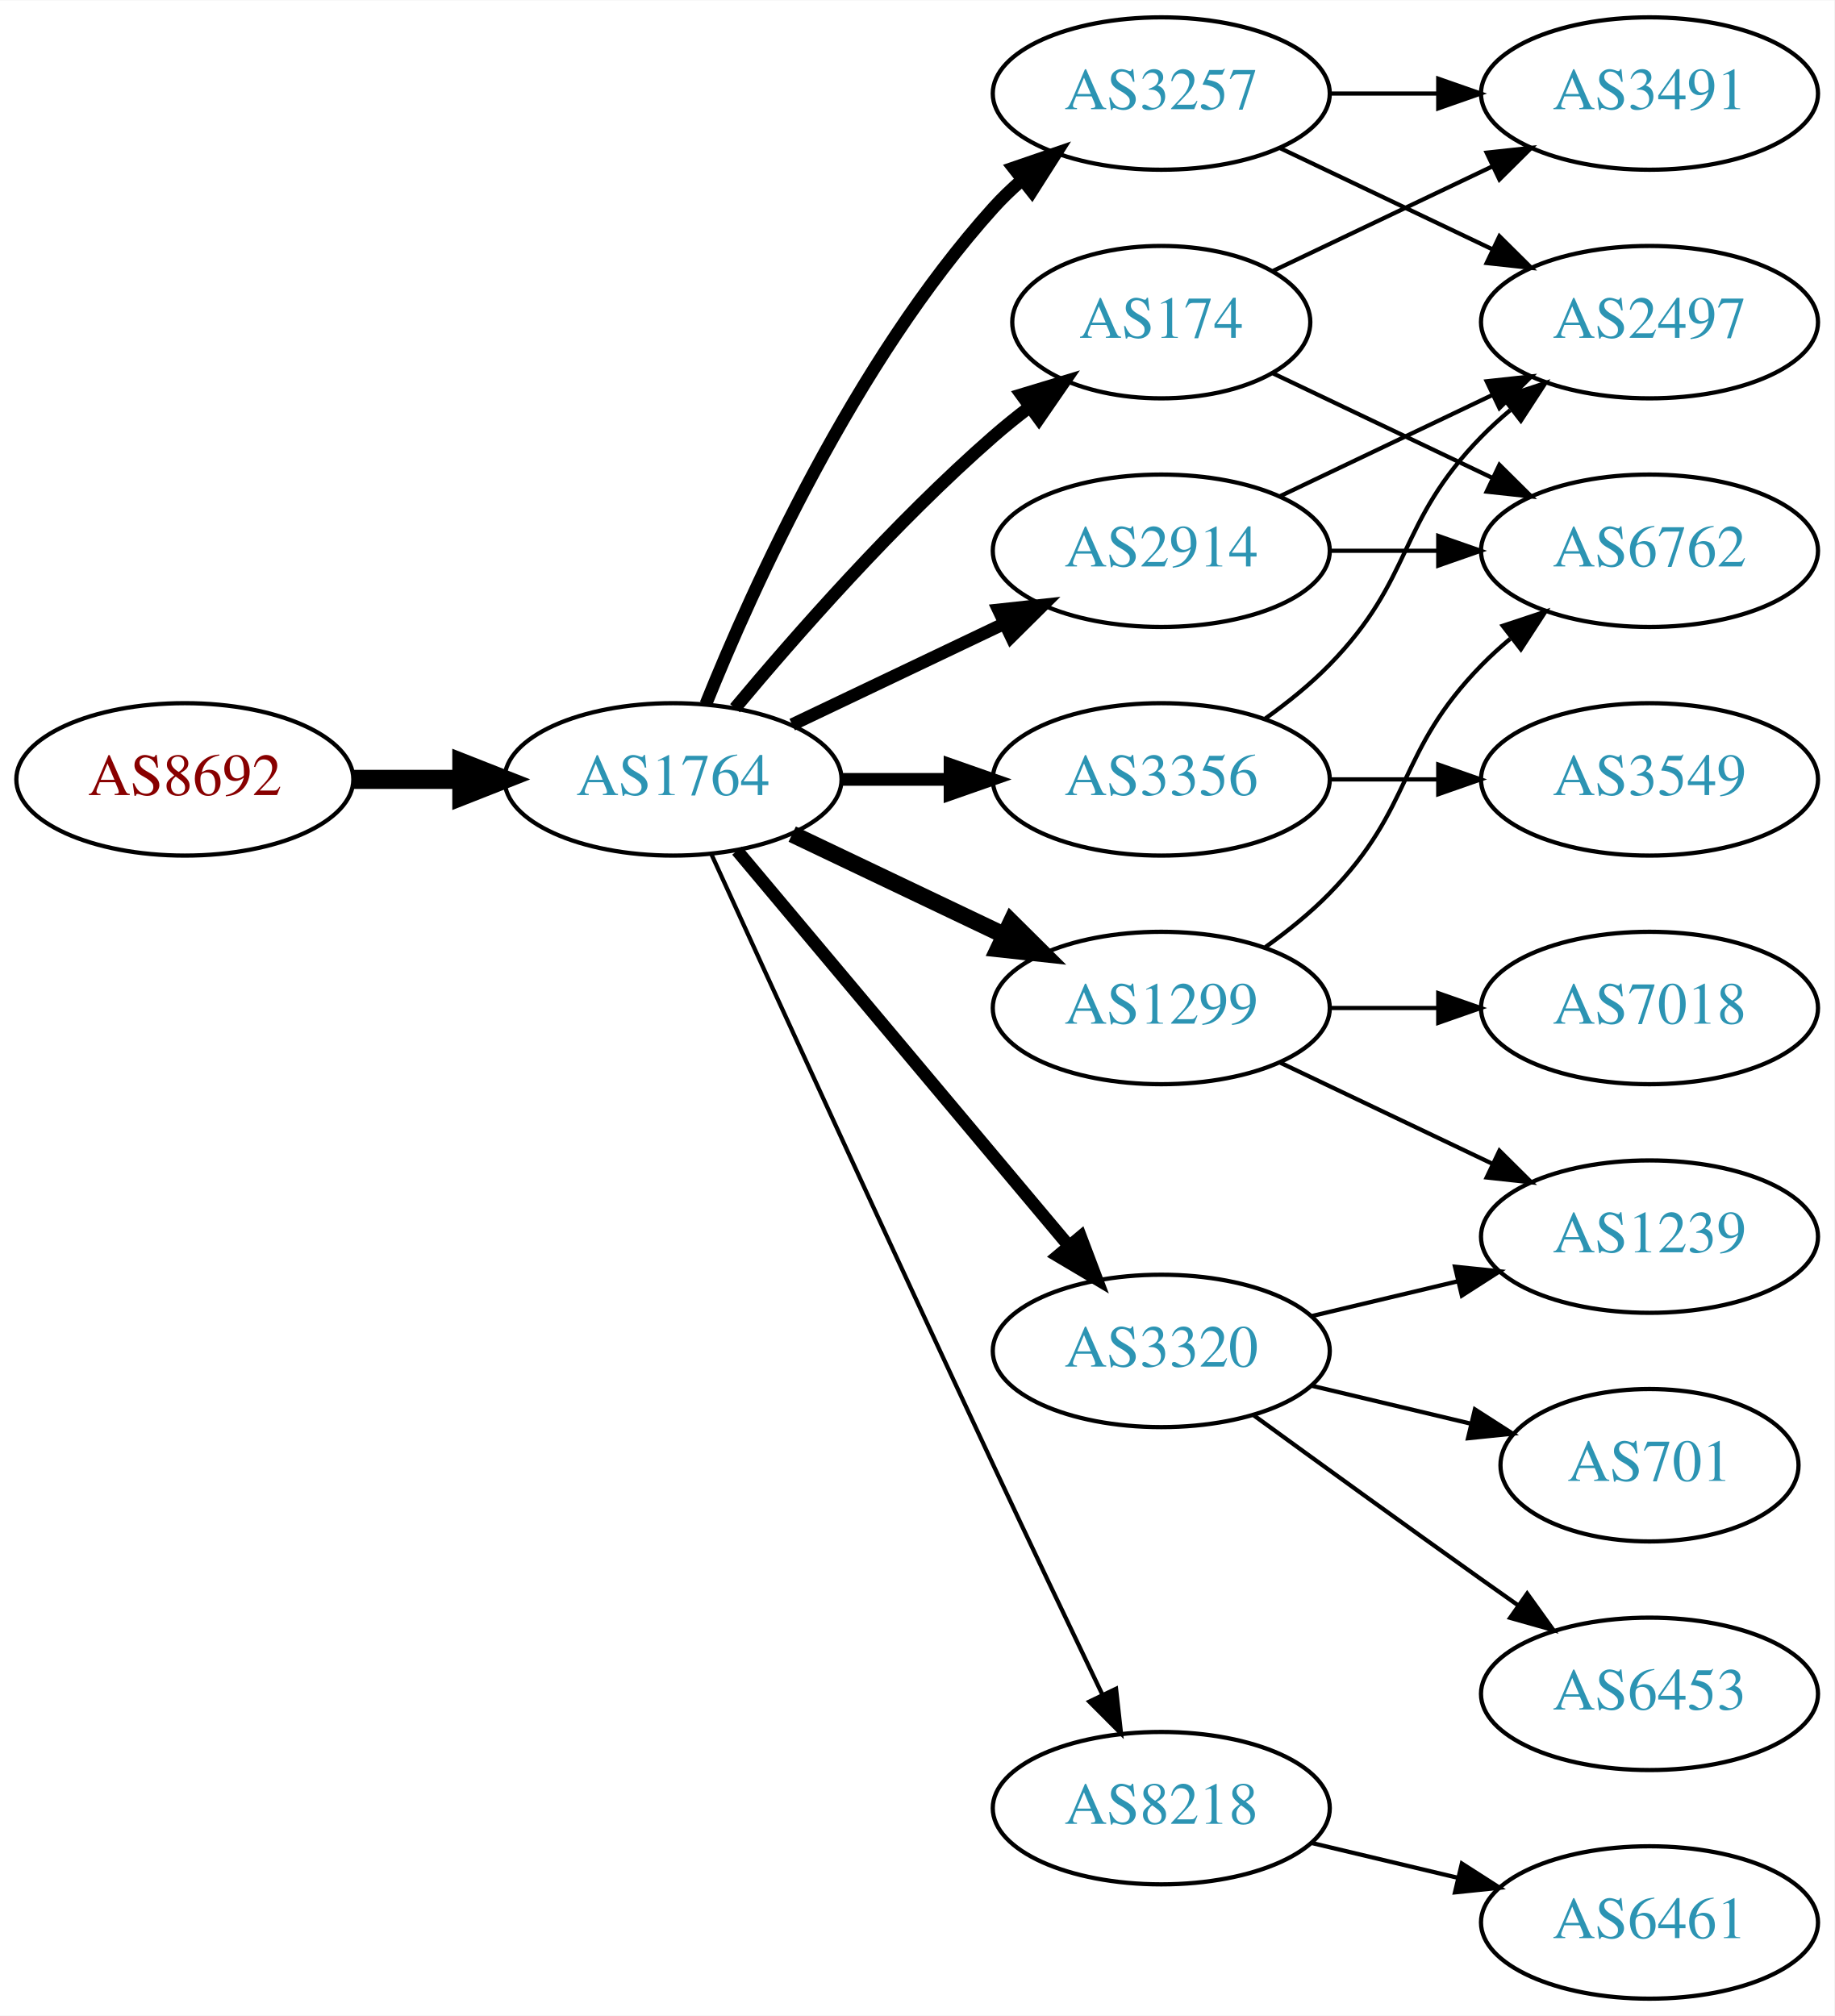
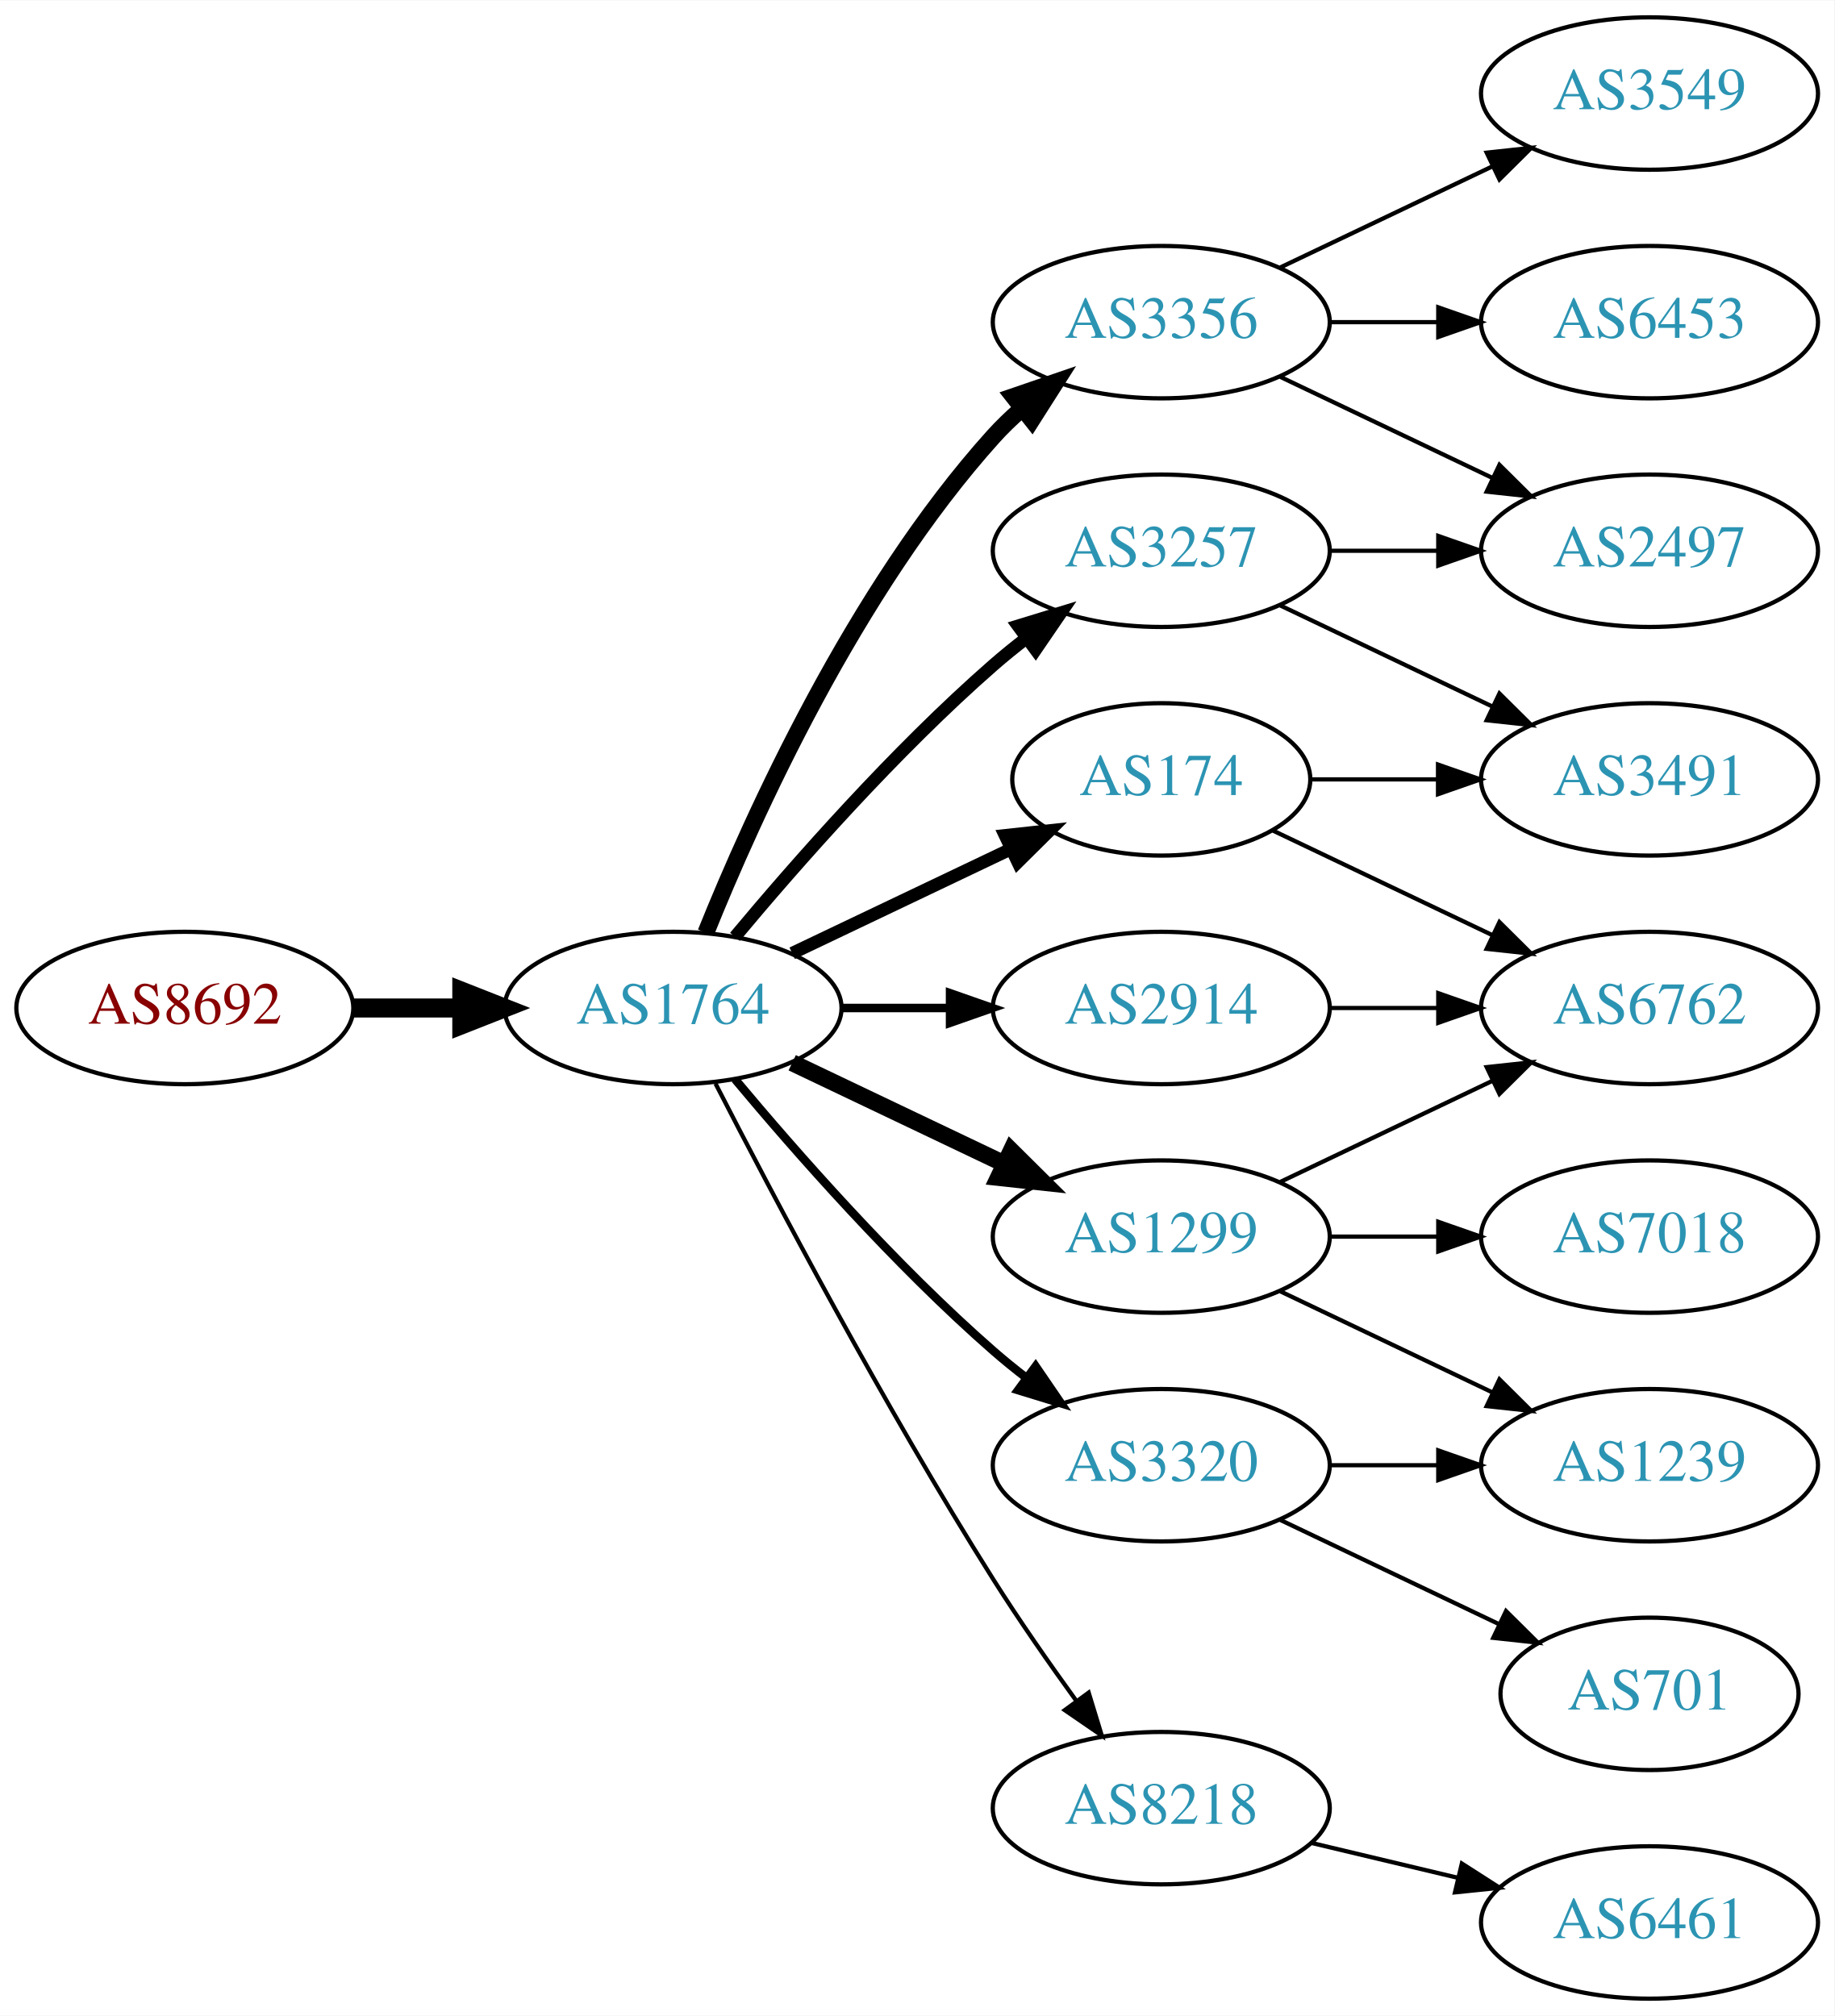
<svg xmlns="http://www.w3.org/2000/svg" xmlns:xlink="http://www.w3.org/1999/xlink" width="433pt" height="476pt" viewBox="0.00 0.00 433.17 476.00">
  <g id="graph0" class="graph" transform="scale(1 1) rotate(0) translate(4 472)">
    <polygon fill="white" stroke="none" points="-4,4 -4,-472 429.172,-472 429.172,4 -4,4" />
    <g id="node1" class="node">
      <g id="a_node1">
        <a xlink:href="/asn/8692" xlink:title="AS8692 ~ Bundesrechenzentrum GmbH [AT]">
-           <ellipse fill="#ffffff" stroke="black" cx="39.647" cy="-288" rx="39.794" ry="18" />
-           <text text-anchor="middle" x="39.647" y="-284.3" font-family="Times,serif" font-size="14.00" fill="#880000">AS8692</text>
+           <ellipse fill="#ffffff" stroke="black" cx="39.647" cy="-234" rx="39.794" ry="18" />
+           <text text-anchor="middle" x="39.647" y="-230.3" font-family="Times,serif" font-size="14.00" fill="#880000">AS8692</text>
        </a>
      </g>
    </g>
    <g id="node2" class="node">
      <g id="a_node2">
        <a xlink:href="/asn/1764" xlink:title="AS1764 ~ NEXTLAYER-AS [AT]">
-           <ellipse fill="#ffffff" stroke="black" cx="154.939" cy="-288" rx="39.794" ry="18" />
-           <text text-anchor="middle" x="154.939" y="-284.3" font-family="Times,serif" font-size="14.00" fill="#2c94b3">AS1764</text>
+           <ellipse fill="#ffffff" stroke="black" cx="154.939" cy="-234" rx="39.794" ry="18" />
+           <text text-anchor="middle" x="154.939" y="-230.3" font-family="Times,serif" font-size="14.00" fill="#2c94b3">AS1764</text>
        </a>
      </g>
    </g>
    <g id="edge1" class="edge">
-       <path fill="none" stroke="black" stroke-width="4.5" d="M79.319,-288C87.522,-288 96.286,-288 104.818,-288" />
-       <polygon fill="black" stroke="black" stroke-width="4.5" points="105.057,-291.938 115.057,-288 105.057,-284.063 105.057,-291.938" />
+       <path fill="none" stroke="black" stroke-width="4.5" d="M79.319,-234C87.522,-234 96.286,-234 104.818,-234" />
+       <polygon fill="black" stroke="black" stroke-width="4.5" points="105.057,-237.938 115.057,-234 105.057,-230.063 105.057,-237.938" />
    </g>
    <g id="node3" class="node">
      <g id="a_node3">
-         <a xlink:href="/asn/2914" xlink:title="AS2914 ~ NTT America, Inc. [US]">
+         <a xlink:href="/asn/3257" xlink:title="AS3257 ~ GTT [DE]">
          <ellipse fill="#ffffff" stroke="black" cx="270.232" cy="-342" rx="39.794" ry="18" />
-           <text text-anchor="middle" x="270.232" y="-338.3" font-family="Times,serif" font-size="14.00" fill="#2c94b3">AS2914</text>
+           <text text-anchor="middle" x="270.232" y="-338.3" font-family="Times,serif" font-size="14.00" fill="#2c94b3">AS3257</text>
        </a>
      </g>
    </g>
    <g id="edge2" class="edge">
-       <path fill="none" stroke="black" stroke-width="3" d="M183.076,-300.934C198.07,-308.081 216.891,-317.052 233.114,-324.785" />
-       <polygon fill="black" stroke="black" stroke-width="3" points="231.784,-328.028 242.317,-329.171 234.796,-321.709 231.784,-328.028" />
+       <path fill="none" stroke="black" stroke-width="3" d="M169.569,-250.817C183.852,-267.929 207.398,-294.745 230.586,-315 233.052,-317.154 235.69,-319.294 238.388,-321.372" />
+       <polygon fill="black" stroke="black" stroke-width="3" points="236.413,-324.264 246.542,-327.37 240.561,-318.625 236.413,-324.264" />
    </g>
    <g id="node4" class="node">
      <g id="a_node4">
-         <a xlink:href="/asn/174" xlink:title="AS174 ~ Cogent Communications [US]">
-           <ellipse fill="#ffffff" stroke="black" cx="270.232" cy="-396" rx="35.194" ry="18" />
-           <text text-anchor="middle" x="270.232" y="-392.3" font-family="Times,serif" font-size="14.00" fill="#2c94b3">AS174</text>
+         <a xlink:href="/asn/1299" xlink:title="AS1299 ~ Telia Carrier [EU]">
+           <ellipse fill="#ffffff" stroke="black" cx="270.232" cy="-180" rx="39.794" ry="18" />
+           <text text-anchor="middle" x="270.232" y="-176.3" font-family="Times,serif" font-size="14.00" fill="#2c94b3">AS1299</text>
        </a>
      </g>
    </g>
    <g id="edge3" class="edge">
-       <path fill="none" stroke="black" stroke-width="3" d="M169.569,-304.817C183.852,-321.929 207.398,-348.745 230.586,-369 233.256,-371.332 236.128,-373.648 239.059,-375.886" />
-       <polygon fill="black" stroke="black" stroke-width="3" points="237.209,-378.87 247.35,-381.939 241.337,-373.216 237.209,-378.87" />
+       <path fill="none" stroke="black" stroke-width="4" d="M183.076,-221.066C198.07,-213.919 216.891,-204.948 233.114,-197.215" />
+       <polygon fill="black" stroke="black" stroke-width="4" points="234.796,-200.291 242.317,-192.829 231.784,-193.972 234.796,-200.291" />
    </g>
    <g id="node5" class="node">
      <g id="a_node5">
+         <a xlink:href="/asn/2914" xlink:title="AS2914 ~ NTT America, Inc. [US]">
+           <ellipse fill="#ffffff" stroke="black" cx="270.232" cy="-234" rx="39.794" ry="18" />
+           <text text-anchor="middle" x="270.232" y="-230.3" font-family="Times,serif" font-size="14.00" fill="#2c94b3">AS2914</text>
+         </a>
+       </g>
+     </g>
+     <g id="edge4" class="edge">
+       <path fill="none" stroke="black" stroke-width="2" d="M194.612,-234C202.815,-234 211.579,-234 220.111,-234" />
+       <polygon fill="black" stroke="black" stroke-width="2" points="220.35,-237.5 230.35,-234 220.35,-230.5 220.35,-237.5" />
+     </g>
+     <g id="node6" class="node">
+       <g id="a_node6">
+         <a xlink:href="/asn/174" xlink:title="AS174 ~ Cogent Communications [US]">
+           <ellipse fill="#ffffff" stroke="black" cx="270.232" cy="-288" rx="35.194" ry="18" />
+           <text text-anchor="middle" x="270.232" y="-284.3" font-family="Times,serif" font-size="14.00" fill="#2c94b3">AS174</text>
+         </a>
+       </g>
+     </g>
+     <g id="edge5" class="edge">
+       <path fill="none" stroke="black" stroke-width="3" d="M183.076,-246.934C198.508,-254.29 217.993,-263.577 234.528,-271.459" />
+       <polygon fill="black" stroke="black" stroke-width="3" points="233.337,-274.768 243.87,-275.911 236.349,-268.449 233.337,-274.768" />
+     </g>
+     <g id="node7" class="node">
+       <g id="a_node7">
+         <a xlink:href="/asn/3356" xlink:title="AS3356 ~ Level 3 Parent, LLC [US]">
+           <ellipse fill="#ffffff" stroke="black" cx="270.232" cy="-396" rx="39.794" ry="18" />
+           <text text-anchor="middle" x="270.232" y="-392.3" font-family="Times,serif" font-size="14.00" fill="#2c94b3">AS3356</text>
+         </a>
+       </g>
+     </g>
+     <g id="edge6" class="edge">
+       <path fill="none" stroke="black" stroke-width="4" d="M162.687,-251.787C173.738,-279.243 197.791,-332.578 230.586,-369 232.588,-371.224 234.807,-373.363 237.14,-375.397" />
+       <polygon fill="black" stroke="black" stroke-width="4" points="235.338,-378.433 245.359,-381.873 239.67,-372.935 235.338,-378.433" />
+     </g>
+     <g id="node8" class="node">
+       <g id="a_node8">
+         <a xlink:href="/asn/3320" xlink:title="AS3320 ~ DTAG [DE]">
+           <ellipse fill="#ffffff" stroke="black" cx="270.232" cy="-126" rx="39.794" ry="18" />
+           <text text-anchor="middle" x="270.232" y="-122.3" font-family="Times,serif" font-size="14.00" fill="#2c94b3">AS3320</text>
+         </a>
+       </g>
+     </g>
+     <g id="edge7" class="edge">
+       <path fill="none" stroke="black" stroke-width="2" d="M169.569,-217.183C183.852,-200.071 207.398,-173.255 230.586,-153 233.052,-150.846 235.69,-148.706 238.388,-146.628" />
+       <polygon fill="black" stroke="black" stroke-width="2" points="240.561,-149.375 246.542,-140.63 236.413,-143.736 240.561,-149.375" />
+     </g>
+     <g id="node9" class="node">
+       <g id="a_node9">
        <a xlink:href="/asn/8218" xlink:title="AS8218 ~ legacy Neotelecoms [FR]">
          <ellipse fill="#ffffff" stroke="black" cx="270.232" cy="-45" rx="39.794" ry="18" />
          <text text-anchor="middle" x="270.232" y="-41.3" font-family="Times,serif" font-size="14.00" fill="#2c94b3">AS8218</text>
        </a>
      </g>
    </g>
-     <g id="edge4" class="edge">
-       <path fill="none" stroke="black" d="M163.926,-270.464C177.502,-240.704 206,-178.43 230.586,-126 239.077,-107.892 248.769,-87.579 256.323,-71.825" />
-       <polygon fill="black" stroke="black" points="259.548,-73.195 260.72,-62.665 253.237,-70.165 259.548,-73.195" />
-     </g>
-     <g id="node6" class="node">
-       <g id="a_node6">
-         <a xlink:href="/asn/3320" xlink:title="AS3320 ~ DTAG [DE]">
-           <ellipse fill="#ffffff" stroke="black" cx="270.232" cy="-153" rx="39.794" ry="18" />
-           <text text-anchor="middle" x="270.232" y="-149.3" font-family="Times,serif" font-size="14.00" fill="#2c94b3">AS3320</text>
-         </a>
-       </g>
-     </g>
-     <g id="edge5" class="edge">
-       <path fill="none" stroke="black" stroke-width="3" d="M170.059,-271.175C189.734,-247.731 225.538,-205.066 248.316,-177.924" />
-       <polygon fill="black" stroke="black" stroke-width="3" points="251.188,-179.947 254.935,-170.037 245.825,-175.447 251.188,-179.947" />
-     </g>
-     <g id="node7" class="node">
-       <g id="a_node7">
-         <a xlink:href="/asn/1299" xlink:title="AS1299 ~ Telia Carrier [EU]">
-           <ellipse fill="#ffffff" stroke="black" cx="270.232" cy="-234" rx="39.794" ry="18" />
-           <text text-anchor="middle" x="270.232" y="-230.3" font-family="Times,serif" font-size="14.00" fill="#2c94b3">AS1299</text>
-         </a>
-       </g>
-     </g>
-     <g id="edge6" class="edge">
-       <path fill="none" stroke="black" stroke-width="4" d="M183.076,-275.066C198.07,-267.919 216.891,-258.948 233.114,-251.215" />
-       <polygon fill="black" stroke="black" stroke-width="4" points="234.796,-254.291 242.317,-246.829 231.784,-247.972 234.796,-254.291" />
-     </g>
-     <g id="node8" class="node">
-       <g id="a_node8">
-         <a xlink:href="/asn/3356" xlink:title="AS3356 ~ Level 3 Parent, LLC [US]">
-           <ellipse fill="#ffffff" stroke="black" cx="270.232" cy="-288" rx="39.794" ry="18" />
-           <text text-anchor="middle" x="270.232" y="-284.3" font-family="Times,serif" font-size="14.00" fill="#2c94b3">AS3356</text>
-         </a>
-       </g>
-     </g>
-     <g id="edge7" class="edge">
-       <path fill="none" stroke="black" stroke-width="3" d="M194.612,-288C202.815,-288 211.579,-288 220.111,-288" />
-       <polygon fill="black" stroke="black" stroke-width="3" points="220.35,-291.5 230.35,-288 220.35,-284.5 220.35,-291.5" />
-     </g>
-     <g id="node9" class="node">
-       <g id="a_node9">
-         <a xlink:href="/asn/3257" xlink:title="AS3257 ~ GTT [DE]">
-           <ellipse fill="#ffffff" stroke="black" cx="270.232" cy="-450" rx="39.794" ry="18" />
-           <text text-anchor="middle" x="270.232" y="-446.3" font-family="Times,serif" font-size="14.00" fill="#2c94b3">AS3257</text>
-         </a>
-       </g>
-     </g>
    <g id="edge8" class="edge">
-       <path fill="none" stroke="black" stroke-width="3" d="M162.687,-305.787C173.738,-333.243 197.791,-386.578 230.586,-423 232.588,-425.224 234.807,-427.363 237.14,-429.397" />
-       <polygon fill="black" stroke="black" stroke-width="3" points="235.338,-432.433 245.359,-435.873 239.67,-426.935 235.338,-432.433" />
+       <path fill="none" stroke="black" d="M164.966,-216.148C178.402,-189.945 204.851,-139.763 230.586,-99 236.649,-89.396 243.769,-79.187 250.234,-70.261" />
+       <polygon fill="black" stroke="black" points="253.085,-72.291 256.176,-62.157 247.441,-68.152 253.085,-72.291" />
+     </g>
+     <g id="node14" class="node">
+       <g id="a_node14">
+         <a xlink:href="/asn/2497" xlink:title="AS2497 ~ Internet Initiative Japan Inc. [JP]">
+           <ellipse fill="#ffffff" stroke="black" cx="385.525" cy="-342" rx="39.794" ry="18" />
+           <text text-anchor="middle" x="385.525" y="-338.3" font-family="Times,serif" font-size="14.00" fill="#2c94b3">AS2497</text>
+         </a>
+       </g>
+     </g>
+     <g id="edge19" class="edge">
+       <path fill="none" stroke="black" d="M309.905,-342C318.108,-342 326.872,-342 335.404,-342" />
+       <polygon fill="black" stroke="black" points="335.643,-345.5 345.643,-342 335.643,-338.5 335.643,-345.5" />
+     </g>
+     <g id="node18" class="node">
+       <g id="a_node18">
+         <a xlink:href="/asn/3491" xlink:title="AS3491 ~ PCCW Global, Inc. [US]">
+           <ellipse fill="#ffffff" stroke="black" cx="385.525" cy="-288" rx="39.794" ry="18" />
+           <text text-anchor="middle" x="385.525" y="-284.3" font-family="Times,serif" font-size="14.00" fill="#2c94b3">AS3491</text>
+         </a>
+       </g>
+     </g>
+     <g id="edge18" class="edge">
+       <path fill="none" stroke="black" d="M298.369,-329.066C313.363,-321.919 332.184,-312.948 348.407,-305.215" />
+       <polygon fill="black" stroke="black" points="350.089,-308.291 357.61,-300.829 347.077,-301.972 350.089,-308.291" />
+     </g>
+     <g id="node10" class="node">
+       <g id="a_node10">
+         <a xlink:href="/asn/6762" xlink:title="AS6762 ~ TELECOM ITALIA SPARKLE S.p.A. [IT]">
+           <ellipse fill="#ffffff" stroke="black" cx="385.525" cy="-234" rx="39.794" ry="18" />
+           <text text-anchor="middle" x="385.525" y="-230.3" font-family="Times,serif" font-size="14.00" fill="#2c94b3">AS6762</text>
+         </a>
+       </g>
+     </g>
+     <g id="edge9" class="edge">
+       <path fill="none" stroke="black" d="M298.369,-192.934C313.363,-200.081 332.184,-209.052 348.407,-216.785" />
+       <polygon fill="black" stroke="black" points="347.077,-220.028 357.61,-221.171 350.089,-213.709 347.077,-220.028" />
    </g>
    <g id="node11" class="node">
      <g id="a_node11">
-         <a xlink:href="/asn/6762" xlink:title="AS6762 ~ TELECOM ITALIA SPARKLE S.p.A. [IT]">
-           <ellipse fill="#ffffff" stroke="black" cx="385.525" cy="-342" rx="39.794" ry="18" />
-           <text text-anchor="middle" x="385.525" y="-338.3" font-family="Times,serif" font-size="14.00" fill="#2c94b3">AS6762</text>
-         </a>
-       </g>
-     </g>
-     <g id="edge23" class="edge">
-       <path fill="none" stroke="black" d="M309.905,-342C318.108,-342 326.872,-342 335.404,-342" />
-       <polygon fill="black" stroke="black" points="335.643,-345.5 345.643,-342 335.643,-338.5 335.643,-345.5" />
-     </g>
-     <g id="node18" class="node">
-       <g id="a_node18">
-         <a xlink:href="/asn/2497" xlink:title="AS2497 ~ Internet Initiative Japan Inc. [JP]">
-           <ellipse fill="#ffffff" stroke="black" cx="385.525" cy="-396" rx="39.794" ry="18" />
-           <text text-anchor="middle" x="385.525" y="-392.3" font-family="Times,serif" font-size="14.00" fill="#2c94b3">AS2497</text>
-         </a>
-       </g>
-     </g>
-     <g id="edge22" class="edge">
-       <path fill="none" stroke="black" d="M298.369,-354.934C313.363,-362.081 332.184,-371.052 348.407,-378.785" />
-       <polygon fill="black" stroke="black" points="347.077,-382.028 357.61,-383.171 350.089,-375.709 347.077,-382.028" />
-     </g>
-     <g id="node10" class="node">
-       <g id="a_node10">
-         <a xlink:href="/asn/3491" xlink:title="AS3491 ~ PCCW Global, Inc. [US]">
-           <ellipse fill="#ffffff" stroke="black" cx="385.525" cy="-450" rx="39.794" ry="18" />
-           <text text-anchor="middle" x="385.525" y="-446.3" font-family="Times,serif" font-size="14.00" fill="#2c94b3">AS3491</text>
-         </a>
-       </g>
-     </g>
-     <g id="edge9" class="edge">
-       <path fill="none" stroke="black" d="M296.658,-408.119C311.96,-415.413 331.684,-424.814 348.565,-432.86" />
-       <polygon fill="black" stroke="black" points="347.073,-436.026 357.606,-437.169 350.085,-429.707 347.073,-436.026" />
+         <a xlink:href="/asn/7018" xlink:title="AS7018 ~ AT&amp;T Services, Inc. [US]">
+           <ellipse fill="#ffffff" stroke="black" cx="385.525" cy="-180" rx="39.794" ry="18" />
+           <text text-anchor="middle" x="385.525" y="-176.3" font-family="Times,serif" font-size="14.00" fill="#2c94b3">AS7018</text>
+         </a>
+       </g>
    </g>
    <g id="edge10" class="edge">
-       <path fill="none" stroke="black" d="M296.658,-383.881C311.96,-376.587 331.684,-367.186 348.565,-359.14" />
-       <polygon fill="black" stroke="black" points="350.085,-362.293 357.606,-354.831 347.073,-355.974 350.085,-362.293" />
+       <path fill="none" stroke="black" d="M309.905,-180C318.108,-180 326.872,-180 335.404,-180" />
+       <polygon fill="black" stroke="black" points="335.643,-183.5 345.643,-180 335.643,-176.5 335.643,-183.5" />
    </g>
    <g id="node12" class="node">
      <g id="a_node12">
+         <a xlink:href="/asn/1239" xlink:title="AS1239 ~ Sprint [US]">
+           <ellipse fill="#ffffff" stroke="black" cx="385.525" cy="-126" rx="39.794" ry="18" />
+           <text text-anchor="middle" x="385.525" y="-122.3" font-family="Times,serif" font-size="14.00" fill="#2c94b3">AS1239</text>
+         </a>
+       </g>
+     </g>
+     <g id="edge11" class="edge">
+       <path fill="none" stroke="black" d="M298.369,-167.066C313.363,-159.919 332.184,-150.948 348.407,-143.215" />
+       <polygon fill="black" stroke="black" points="350.089,-146.291 357.61,-138.829 347.077,-139.972 350.089,-146.291" />
+     </g>
+     <g id="edge20" class="edge">
+       <path fill="none" stroke="black" d="M309.905,-234C318.108,-234 326.872,-234 335.404,-234" />
+       <polygon fill="black" stroke="black" points="335.643,-237.5 345.643,-234 335.643,-230.5 335.643,-237.5" />
+     </g>
+     <g id="edge21" class="edge">
+       <path fill="none" stroke="black" d="M296.658,-275.881C311.96,-268.587 331.684,-259.186 348.565,-251.14" />
+       <polygon fill="black" stroke="black" points="350.085,-254.293 357.606,-246.831 347.073,-247.974 350.085,-254.293" />
+     </g>
+     <g id="edge22" class="edge">
+       <path fill="none" stroke="black" d="M305.531,-288C314.909,-288 325.259,-288 335.294,-288" />
+       <polygon fill="black" stroke="black" points="335.582,-291.5 345.582,-288 335.582,-284.5 335.582,-291.5" />
+     </g>
+     <g id="node13" class="node">
+       <g id="a_node13">
+         <a xlink:href="/asn/3549" xlink:title="AS3549 ~ Level 3 Parent, LLC [US]">
+           <ellipse fill="#ffffff" stroke="black" cx="385.525" cy="-450" rx="39.794" ry="18" />
+           <text text-anchor="middle" x="385.525" y="-446.3" font-family="Times,serif" font-size="14.00" fill="#2c94b3">AS3549</text>
+         </a>
+       </g>
+     </g>
+     <g id="edge12" class="edge">
+       <path fill="none" stroke="black" d="M298.369,-408.934C313.363,-416.081 332.184,-425.052 348.407,-432.785" />
+       <polygon fill="black" stroke="black" points="347.077,-436.028 357.61,-437.171 350.089,-429.709 347.077,-436.028" />
+     </g>
+     <g id="edge13" class="edge">
+       <path fill="none" stroke="black" d="M298.369,-383.066C313.363,-375.919 332.184,-366.948 348.407,-359.215" />
+       <polygon fill="black" stroke="black" points="350.089,-362.291 357.61,-354.829 347.077,-355.972 350.089,-362.291" />
+     </g>
+     <g id="node15" class="node">
+       <g id="a_node15">
+         <a xlink:href="/asn/6453" xlink:title="AS6453 ~ TATA COMMUNICATIONS (AMERICA) INC [US]">
+           <ellipse fill="#ffffff" stroke="black" cx="385.525" cy="-396" rx="39.794" ry="18" />
+           <text text-anchor="middle" x="385.525" y="-392.3" font-family="Times,serif" font-size="14.00" fill="#2c94b3">AS6453</text>
+         </a>
+       </g>
+     </g>
+     <g id="edge14" class="edge">
+       <path fill="none" stroke="black" d="M309.905,-396C318.108,-396 326.872,-396 335.404,-396" />
+       <polygon fill="black" stroke="black" points="335.643,-399.5 345.643,-396 335.643,-392.5 335.643,-399.5" />
+     </g>
+     <g id="edge15" class="edge">
+       <path fill="none" stroke="black" d="M309.905,-126C318.108,-126 326.872,-126 335.404,-126" />
+       <polygon fill="black" stroke="black" points="335.643,-129.5 345.643,-126 335.643,-122.5 335.643,-129.5" />
+     </g>
+     <g id="node16" class="node">
+       <g id="a_node16">
+         <a xlink:href="/asn/701" xlink:title="AS701 ~ UUNET [US]">
+           <ellipse fill="#ffffff" stroke="black" cx="385.525" cy="-72" rx="35.194" ry="18" />
+           <text text-anchor="middle" x="385.525" y="-68.3" font-family="Times,serif" font-size="14.00" fill="#2c94b3">AS701</text>
+         </a>
+       </g>
+     </g>
+     <g id="edge16" class="edge">
+       <path fill="none" stroke="black" d="M298.369,-113.066C313.801,-105.71 333.286,-96.423 349.821,-88.541" />
+       <polygon fill="black" stroke="black" points="351.642,-91.551 359.163,-84.089 348.63,-85.232 351.642,-91.551" />
+     </g>
+     <g id="node17" class="node">
+       <g id="a_node17">
        <a xlink:href="/asn/6461" xlink:title="AS6461 ~ Zayo Bandwidth [US]">
          <ellipse fill="#ffffff" stroke="black" cx="385.525" cy="-18" rx="39.794" ry="18" />
          <text text-anchor="middle" x="385.525" y="-14.3" font-family="Times,serif" font-size="14.00" fill="#2c94b3">AS6461</text>
        </a>
      </g>
    </g>
-     <g id="edge11" class="edge">
+     <g id="edge17" class="edge">
      <path fill="none" stroke="black" d="M305.84,-36.752C316.711,-34.162 328.865,-31.265 340.308,-28.538" />
      <polygon fill="black" stroke="black" points="341.214,-31.92 350.13,-26.197 339.591,-25.111 341.214,-31.92" />
    </g>
-     <g id="node13" class="node">
-       <g id="a_node13">
-         <a xlink:href="/asn/6453" xlink:title="AS6453 ~ TATA COMMUNICATIONS (AMERICA) INC [US]">
-           <ellipse fill="#ffffff" stroke="black" cx="385.525" cy="-72" rx="39.794" ry="18" />
-           <text text-anchor="middle" x="385.525" y="-68.3" font-family="Times,serif" font-size="14.00" fill="#2c94b3">AS6453</text>
-         </a>
-       </g>
-     </g>
-     <g id="edge12" class="edge">
-       <path fill="none" stroke="black" d="M292.081,-137.778C307.015,-126.909 327.628,-111.975 345.879,-99 348.699,-96.995 351.642,-94.915 354.59,-92.841" />
-       <polygon fill="black" stroke="black" points="356.637,-95.681 362.815,-87.074 352.618,-89.95 356.637,-95.681" />
-     </g>
-     <g id="node14" class="node">
-       <g id="a_node14">
-         <a xlink:href="/asn/701" xlink:title="AS701 ~ UUNET [US]">
-           <ellipse fill="#ffffff" stroke="black" cx="385.525" cy="-126" rx="35.194" ry="18" />
-           <text text-anchor="middle" x="385.525" y="-122.3" font-family="Times,serif" font-size="14.00" fill="#2c94b3">AS701</text>
-         </a>
-       </g>
-     </g>
-     <g id="edge13" class="edge">
-       <path fill="none" stroke="black" d="M305.84,-144.752C317.634,-141.942 330.939,-138.771 343.206,-135.847" />
-       <polygon fill="black" stroke="black" points="344.295,-139.186 353.211,-133.463 342.672,-132.376 344.295,-139.186" />
-     </g>
-     <g id="node15" class="node">
-       <g id="a_node15">
-         <a xlink:href="/asn/1239" xlink:title="AS1239 ~ Sprint [US]">
-           <ellipse fill="#ffffff" stroke="black" cx="385.525" cy="-180" rx="39.794" ry="18" />
-           <text text-anchor="middle" x="385.525" y="-176.3" font-family="Times,serif" font-size="14.00" fill="#2c94b3">AS1239</text>
-         </a>
-       </g>
-     </g>
-     <g id="edge14" class="edge">
-       <path fill="none" stroke="black" d="M305.84,-161.248C316.711,-163.838 328.865,-166.735 340.308,-169.462" />
-       <polygon fill="black" stroke="black" points="339.591,-172.889 350.13,-171.803 341.214,-166.08 339.591,-172.889" />
-     </g>
-     <g id="edge17" class="edge">
-       <path fill="none" stroke="black" d="M294.826,-248.389C300.082,-252.148 305.414,-256.437 309.879,-261 330.051,-281.617 325.706,-294.383 345.879,-315 347.972,-317.139 350.255,-319.218 352.632,-321.21" />
-       <polygon fill="black" stroke="black" points="350.875,-324.275 360.931,-327.611 355.15,-318.732 350.875,-324.275" />
-     </g>
-     <g id="edge16" class="edge">
-       <path fill="none" stroke="black" d="M298.369,-221.066C313.363,-213.919 332.184,-204.948 348.407,-197.215" />
-       <polygon fill="black" stroke="black" points="350.089,-200.291 357.61,-192.829 347.077,-193.972 350.089,-200.291" />
-     </g>
-     <g id="node16" class="node">
-       <g id="a_node16">
-         <a xlink:href="/asn/7018" xlink:title="AS7018 ~ AT&amp;T Services, Inc. [US]">
-           <ellipse fill="#ffffff" stroke="black" cx="385.525" cy="-234" rx="39.794" ry="18" />
-           <text text-anchor="middle" x="385.525" y="-230.3" font-family="Times,serif" font-size="14.00" fill="#2c94b3">AS7018</text>
-         </a>
-       </g>
-     </g>
-     <g id="edge15" class="edge">
-       <path fill="none" stroke="black" d="M309.905,-234C318.108,-234 326.872,-234 335.404,-234" />
-       <polygon fill="black" stroke="black" points="335.643,-237.5 345.643,-234 335.643,-230.5 335.643,-237.5" />
-     </g>
-     <g id="node17" class="node">
-       <g id="a_node17">
-         <a xlink:href="/asn/3549" xlink:title="AS3549 ~ Level 3 Parent, LLC [US]">
-           <ellipse fill="#ffffff" stroke="black" cx="385.525" cy="-288" rx="39.794" ry="18" />
-           <text text-anchor="middle" x="385.525" y="-284.3" font-family="Times,serif" font-size="14.00" fill="#2c94b3">AS3549</text>
-         </a>
-       </g>
-     </g>
-     <g id="edge18" class="edge">
-       <path fill="none" stroke="black" d="M309.905,-288C318.108,-288 326.872,-288 335.404,-288" />
-       <polygon fill="black" stroke="black" points="335.643,-291.5 345.643,-288 335.643,-284.5 335.643,-291.5" />
-     </g>
-     <g id="edge19" class="edge">
-       <path fill="none" stroke="black" d="M294.826,-302.389C300.082,-306.148 305.414,-310.437 309.879,-315 330.051,-335.617 325.706,-348.383 345.879,-369 347.972,-371.139 350.255,-373.218 352.632,-375.21" />
-       <polygon fill="black" stroke="black" points="350.875,-378.275 360.931,-381.611 355.15,-372.732 350.875,-378.275" />
-     </g>
-     <g id="edge21" class="edge">
-       <path fill="none" stroke="black" d="M309.905,-450C318.108,-450 326.872,-450 335.404,-450" />
-       <polygon fill="black" stroke="black" points="335.643,-453.5 345.643,-450 335.643,-446.5 335.643,-453.5" />
-     </g>
-     <g id="edge20" class="edge">
-       <path fill="none" stroke="black" d="M298.369,-437.066C313.363,-429.919 332.184,-420.948 348.407,-413.215" />
-       <polygon fill="black" stroke="black" points="350.089,-416.291 357.61,-408.829 347.077,-409.972 350.089,-416.291" />
-     </g>
  </g>
</svg>
